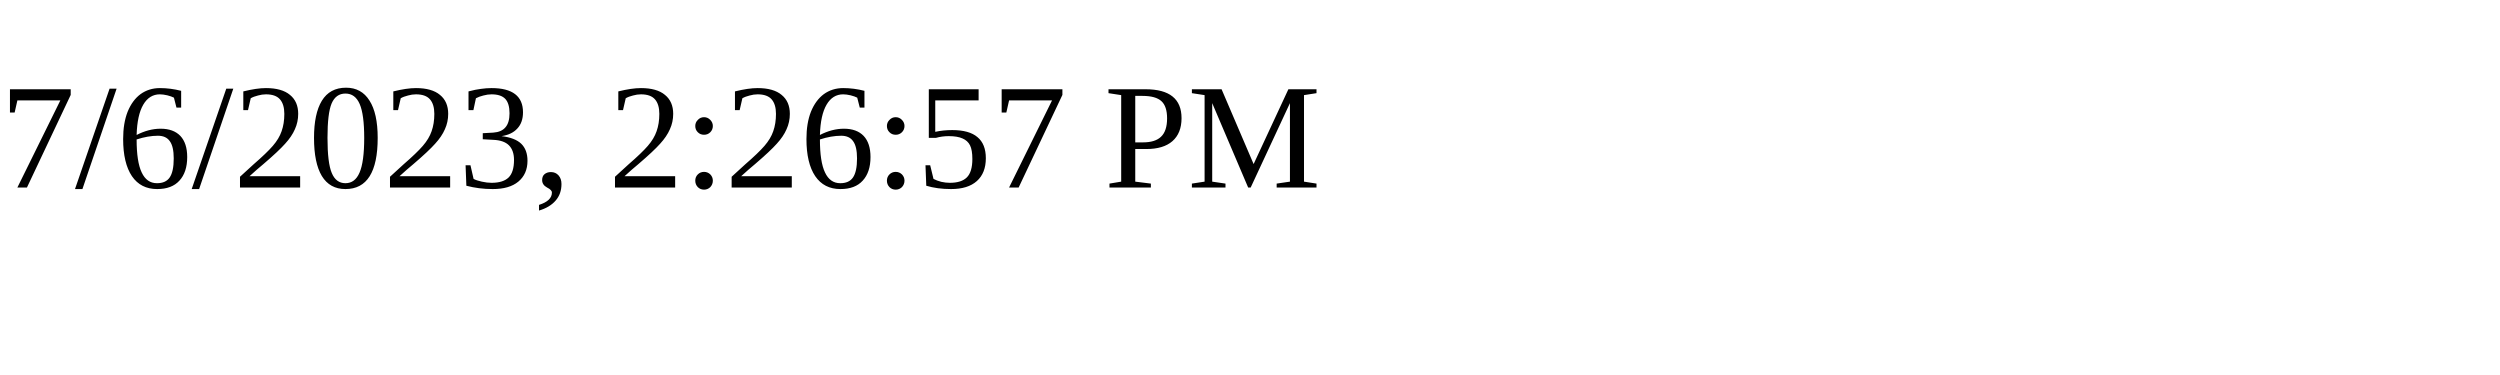
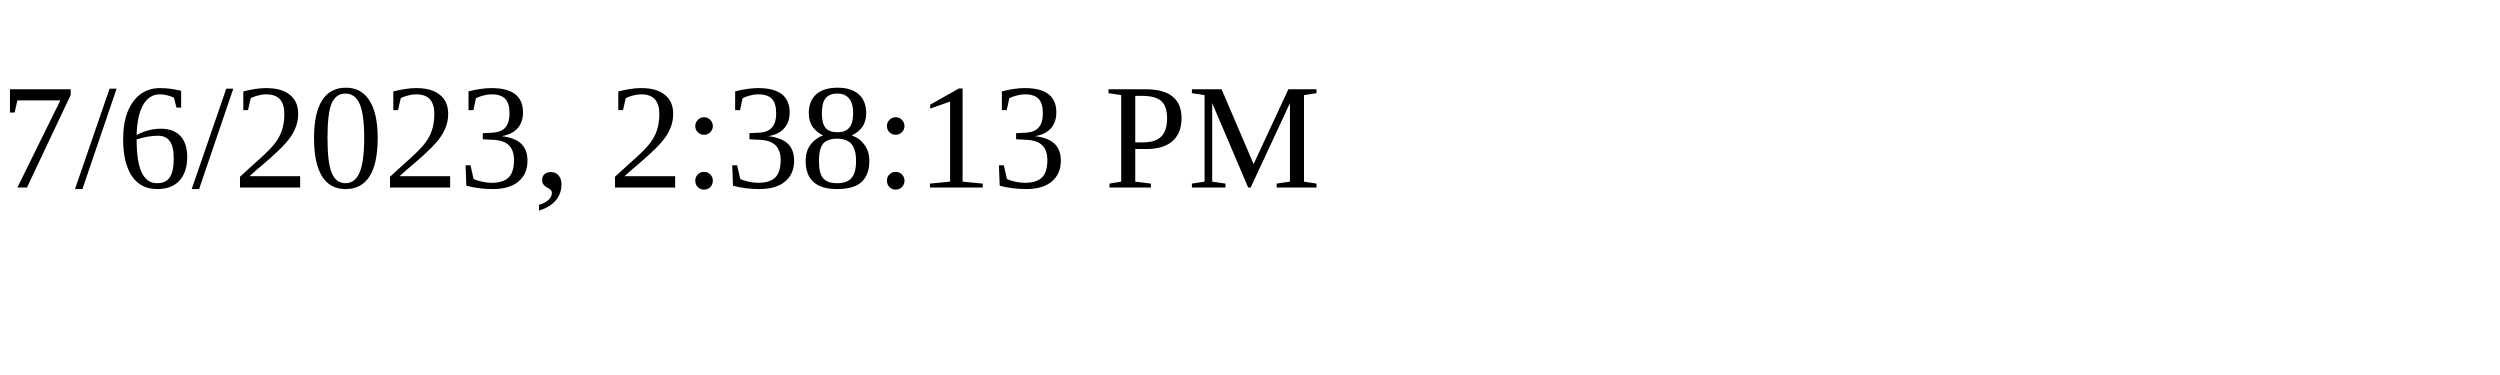
<svg xmlns="http://www.w3.org/2000/svg" height="30" width="200">
-   <text x="0" y="15">7/6/2023, 2:26:57 PM</text>
+   <text x="0" y="15">7/6/2023, 2:38:13 PM</text>
</svg>
